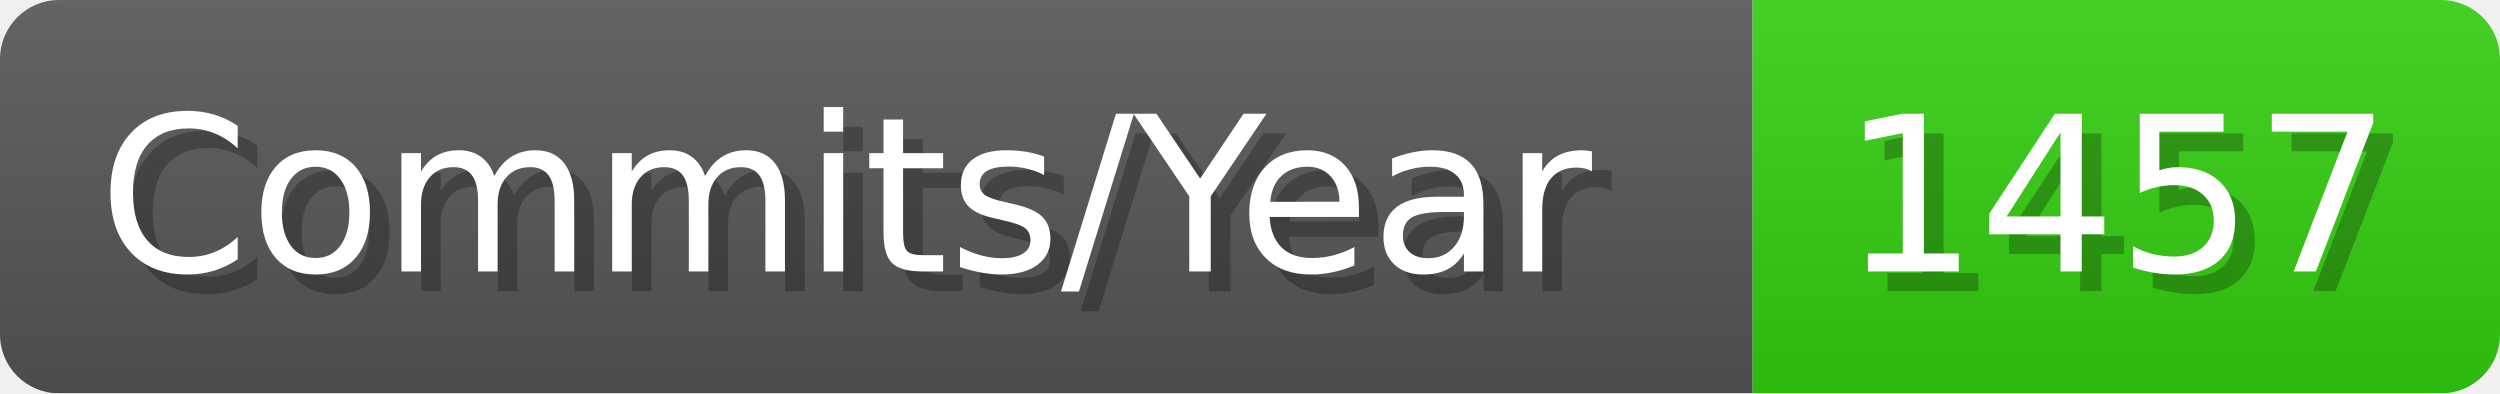
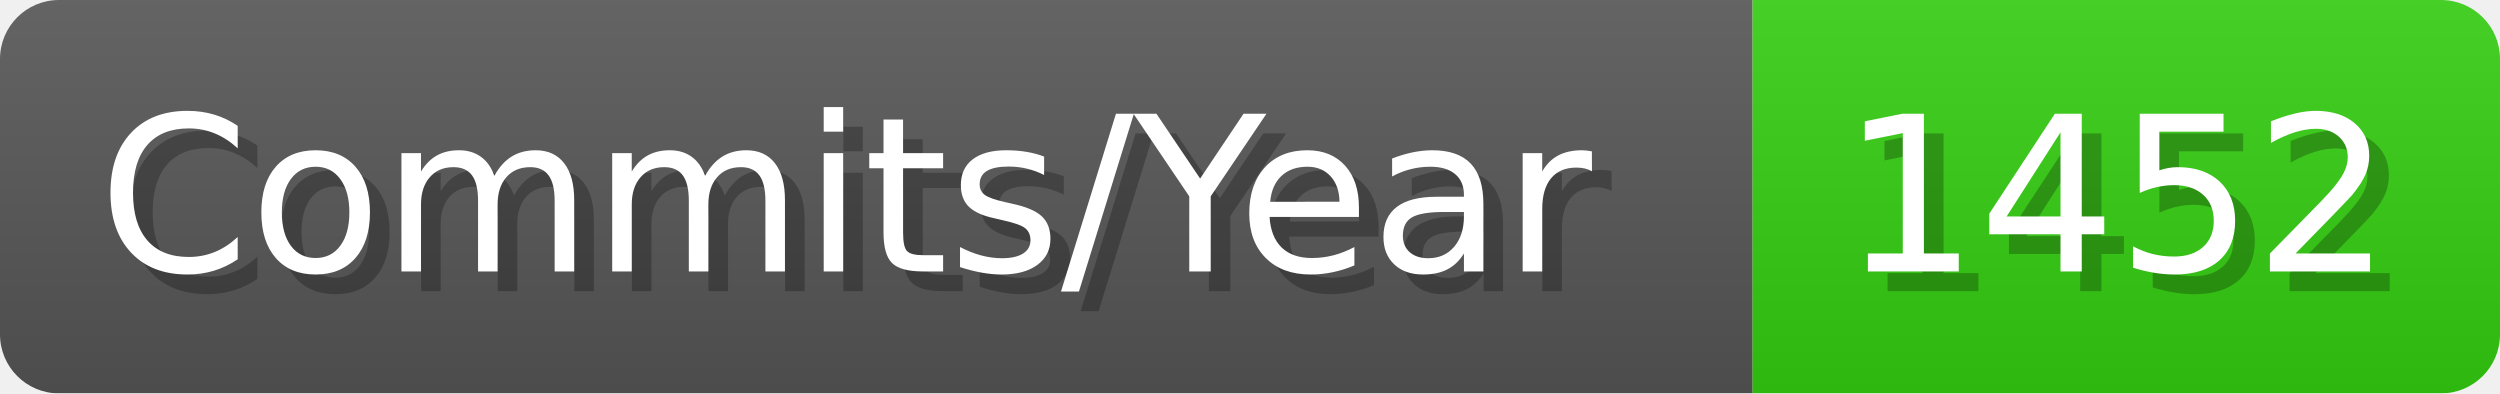
- <svg xmlns="http://www.w3.org/2000/svg" width="127.1" height="20" viewBox="0 0 1271 200" role="img" aria-label="Commits/Year: 1457">
+ <svg xmlns="http://www.w3.org/2000/svg" width="127.1" height="20" viewBox="0 0 1271 200" role="img" aria-label="Commits/Year: 1452">
  <linearGradient id="aUPdi" x2="0" y2="100%">
    <stop offset="0" stop-opacity=".1" stop-color="#EEE" />
    <stop offset="1" stop-opacity=".1" />
  </linearGradient>
  <mask id="WfAiQ">
    <rect width="1271" height="200" rx="30" fill="#FFF" />
  </mask>
  <g mask="url(#WfAiQ)">
    <rect width="891" height="200" fill="#555" />
    <rect width="380" height="200" fill="#3C1" x="891" />
    <rect width="1271" height="200" fill="url(#aUPdi)" />
  </g>
  <g aria-hidden="true" fill="#fff" text-anchor="start" font-family="Verdana,DejaVu Sans,sans-serif" font-size="110">
    <text x="60" y="148" textLength="791" fill="#000" opacity="0.25">Commits/Year</text>
    <text x="50" y="138" textLength="791">Commits/Year</text>
-     <text x="946" y="148" textLength="280" fill="#000" opacity="0.25">1457</text>
-     <text x="936" y="138" textLength="280">1457</text>
+     <text x="946" y="148" textLength="280" fill="#000" opacity="0.25">1452</text>
+     <text x="936" y="138" textLength="280">1452</text>
  </g>
</svg>
